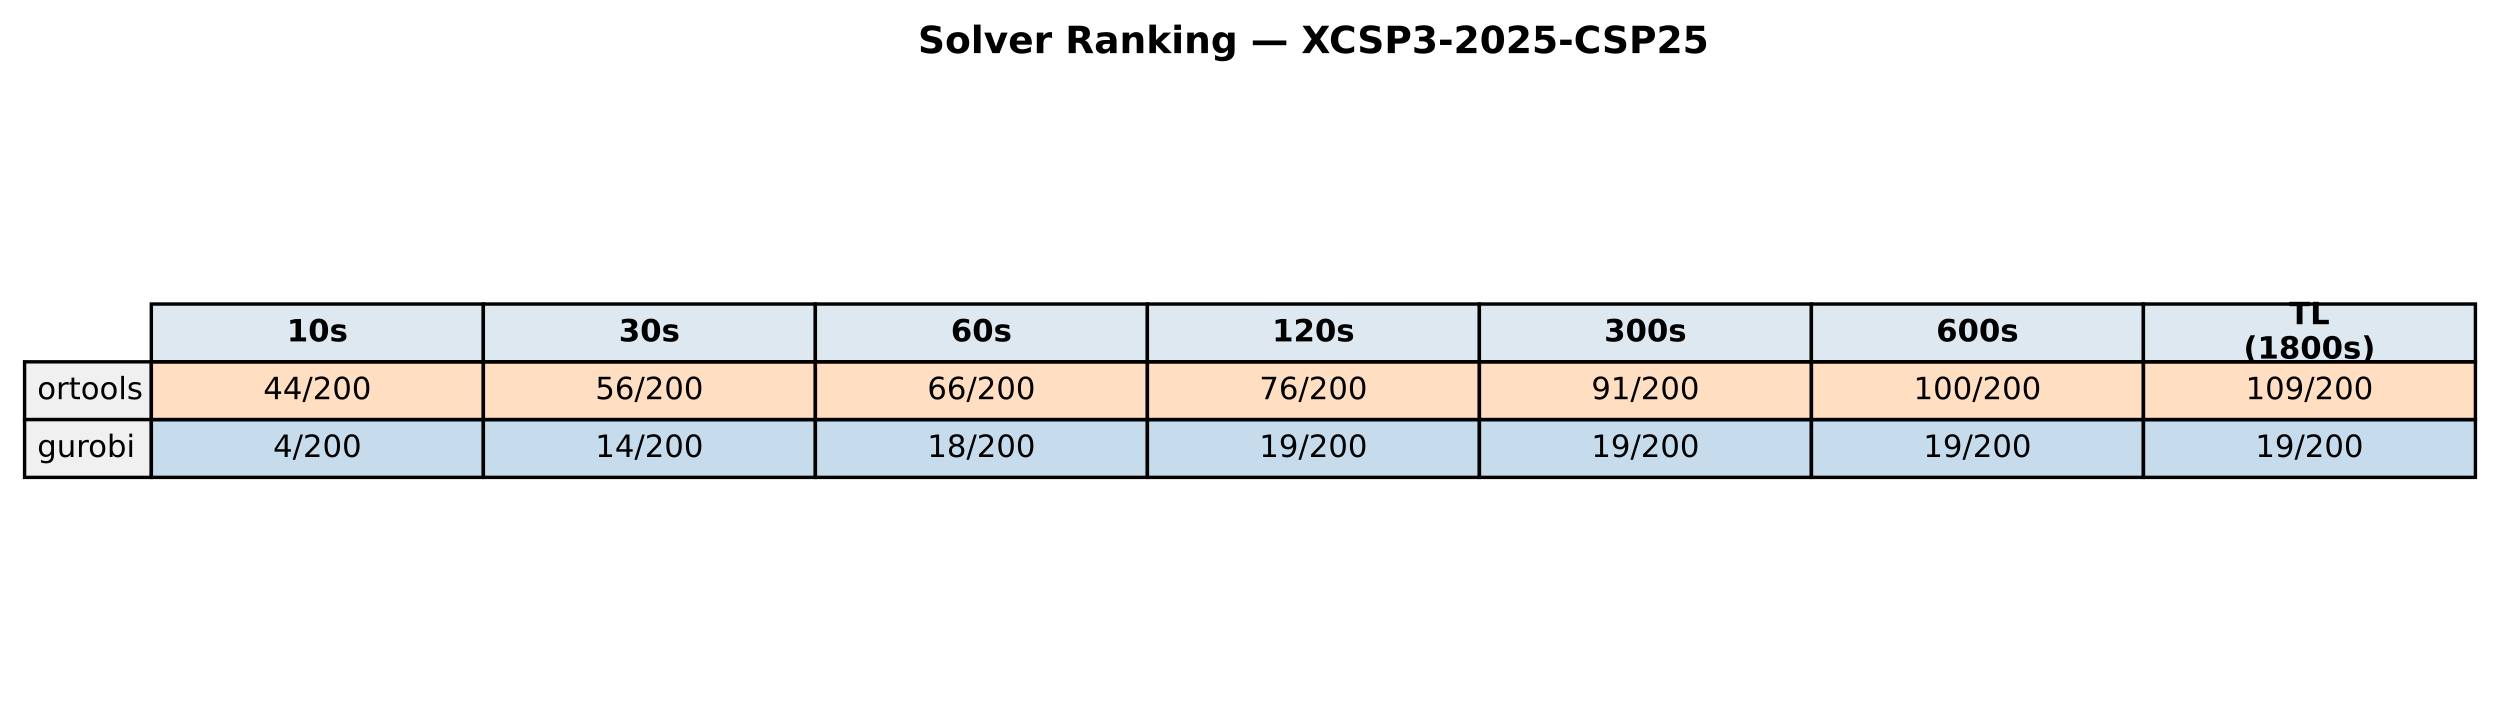
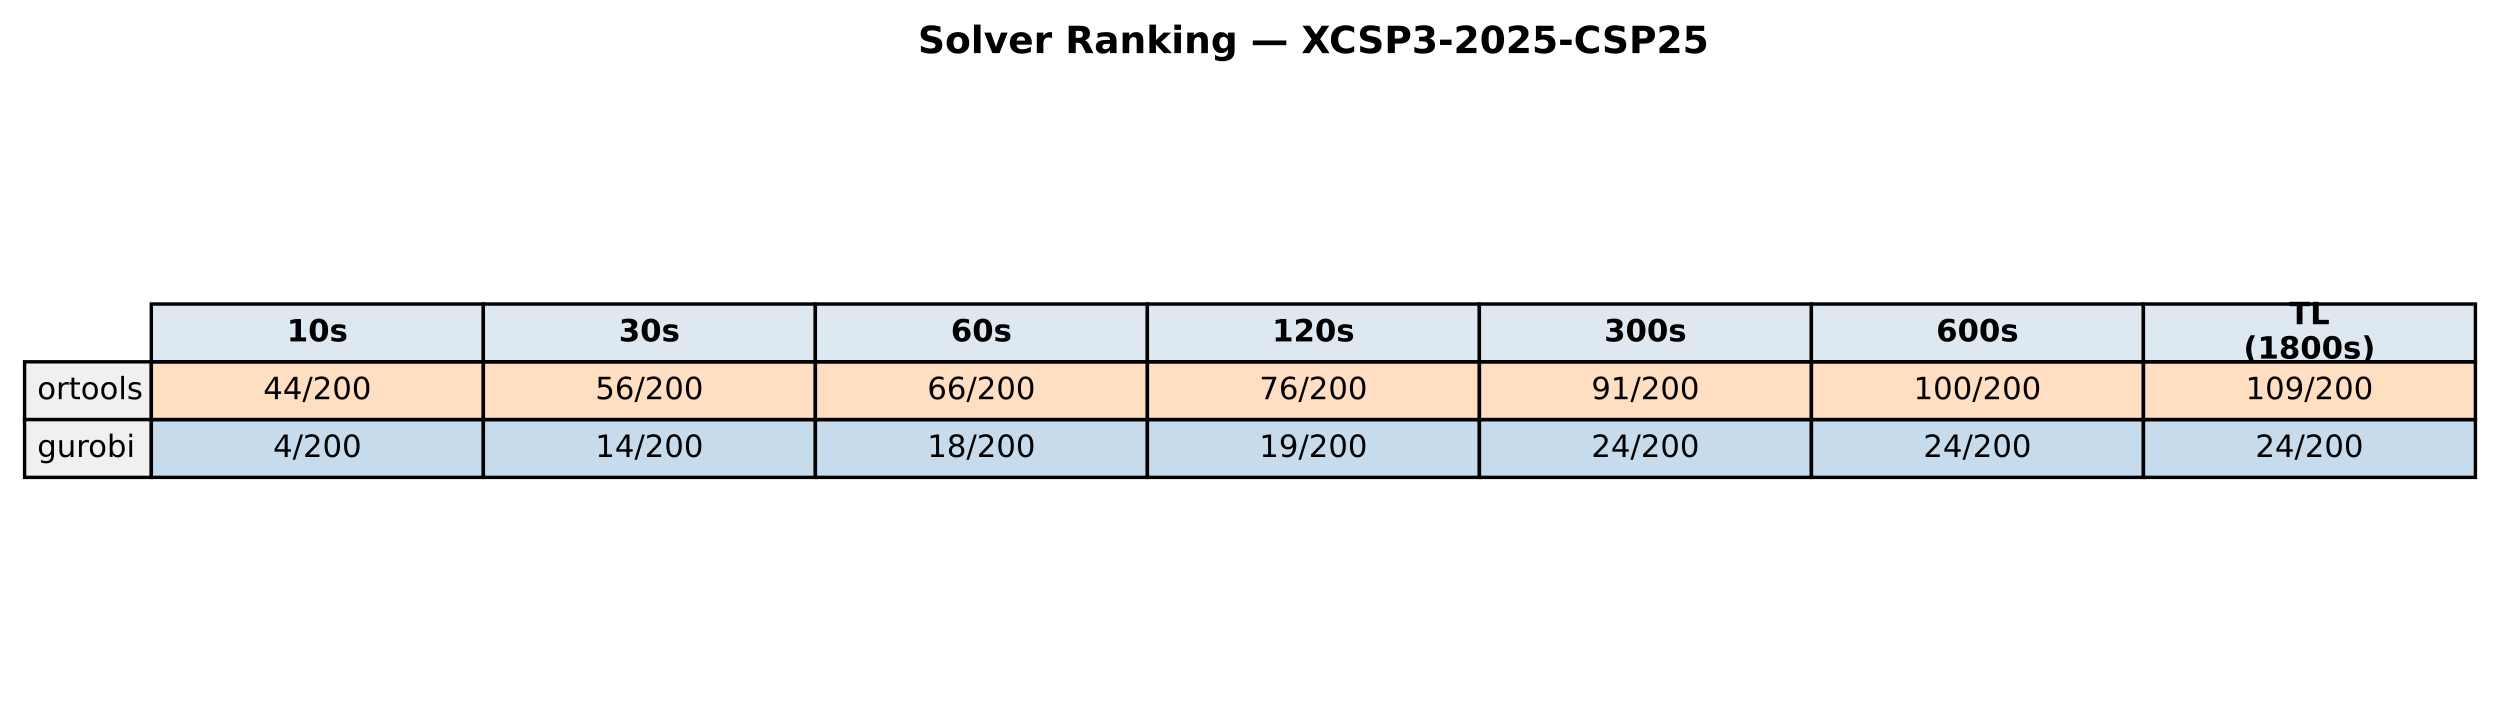
<svg xmlns="http://www.w3.org/2000/svg" xmlns:xlink="http://www.w3.org/1999/xlink" width="732.249pt" height="208.518pt" viewBox="0 0 732.249 208.518" version="1.1">
  <defs>
    <style type="text/css">*{stroke-linejoin: round; stroke-linecap: butt}</style>
  </defs>
  <g id="figure_1">
    <g id="patch_1">
      <path d="M 0 208.518  L 732.249 208.518  L 732.249 0  L 0 0  z " style="fill: #ffffff" />
    </g>
    <g id="axes_1">
      <g id="table_1">
        <g id="patch_2">
          <path d="M 44.325 105.976  L 141.571 105.976  L 141.571 89.051  L 44.325 89.051  z " style="fill: #dde8f0; stroke: #000000; stroke-linejoin: miter" />
        </g>
        <g id="text_1">
          <g transform="translate(84.00791 99.99704) scale(0.09 -0.09)">
            <defs>
              <path id="DejaVuSans-Bold-31" d="M 750 831  L 1813 831  L 1813 3847  L 722 3622  L 722 4441  L 1806 4666  L 2950 4666  L 2950 831  L 4013 831  L 4013 0  L 750 0  L 750 831  z " transform="scale(0.015625)" />
              <path id="DejaVuSans-Bold-30" d="M 2944 2338  Q 2944 3213 2780 3570  Q 2616 3928 2228 3928  Q 1841 3928 1675 3570  Q 1509 3213 1509 2338  Q 1509 1453 1675 1090  Q 1841 728 2228 728  Q 2613 728 2778 1090  Q 2944 1453 2944 2338  z M 4147 2328  Q 4147 1169 3647 539  Q 3147 -91 2228 -91  Q 1306 -91 806 539  Q 306 1169 306 2328  Q 306 3491 806 4120  Q 1306 4750 2228 4750  Q 3147 4750 3647 4120  Q 4147 3491 4147 2328  z " transform="scale(0.015625)" />
              <path id="DejaVuSans-Bold-73" d="M 3272 3391  L 3272 2541  Q 2913 2691 2578 2766  Q 2244 2841 1947 2841  Q 1628 2841 1473 2761  Q 1319 2681 1319 2516  Q 1319 2381 1436 2309  Q 1553 2238 1856 2203  L 2053 2175  Q 2913 2066 3209 1816  Q 3506 1566 3506 1031  Q 3506 472 3093 190  Q 2681 -91 1863 -91  Q 1516 -91 1145 -36  Q 775 19 384 128  L 384 978  Q 719 816 1070 734  Q 1422 653 1784 653  Q 2113 653 2278 743  Q 2444 834 2444 1013  Q 2444 1163 2330 1236  Q 2216 1309 1875 1350  L 1678 1375  Q 931 1469 631 1722  Q 331 1975 331 2491  Q 331 3047 712 3315  Q 1094 3584 1881 3584  Q 2191 3584 2531 3537  Q 2872 3491 3272 3391  z " transform="scale(0.015625)" />
            </defs>
            <use xlink:href="#DejaVuSans-Bold-31" />
            <use xlink:href="#DejaVuSans-Bold-30" transform="translate(69.58008 0)" />
            <use xlink:href="#DejaVuSans-Bold-73" transform="translate(139.1602 0)" />
          </g>
        </g>
        <g id="patch_3">
          <path d="M 141.571 105.976  L 238.818 105.976  L 238.818 89.051  L 141.571 89.051  z " style="fill: #dde8f0; stroke: #000000; stroke-linejoin: miter" />
        </g>
        <g id="text_2">
          <g transform="translate(181.2542 99.99704) scale(0.09 -0.09)">
            <defs>
              <path id="DejaVuSans-Bold-33" d="M 2981 2516  Q 3453 2394 3698 2092  Q 3944 1791 3944 1325  Q 3944 631 3412 270  Q 2881 -91 1863 -91  Q 1503 -91 1142 -33  Q 781 25 428 141  L 428 1069  Q 766 900 1098 814  Q 1431 728 1753 728  Q 2231 728 2486 893  Q 2741 1059 2741 1369  Q 2741 1688 2480 1852  Q 2219 2016 1709 2016  L 1228 2016  L 1228 2791  L 1734 2791  Q 2188 2791 2409 2933  Q 2631 3075 2631 3366  Q 2631 3634 2415 3781  Q 2200 3928 1806 3928  Q 1516 3928 1219 3862  Q 922 3797 628 3669  L 628 4550  Q 984 4650 1334 4700  Q 1684 4750 2022 4750  Q 2931 4750 3382 4451  Q 3834 4153 3834 3553  Q 3834 3144 3618 2883  Q 3403 2622 2981 2516  z " transform="scale(0.015625)" />
            </defs>
            <use xlink:href="#DejaVuSans-Bold-33" />
            <use xlink:href="#DejaVuSans-Bold-30" transform="translate(69.58008 0)" />
            <use xlink:href="#DejaVuSans-Bold-73" transform="translate(139.1602 0)" />
          </g>
        </g>
        <g id="patch_4">
          <path d="M 238.818 105.976  L 336.064 105.976  L 336.064 89.051  L 238.818 89.051  z " style="fill: #dde8f0; stroke: #000000; stroke-linejoin: miter" />
        </g>
        <g id="text_3">
          <g transform="translate(278.5005 99.99704) scale(0.09 -0.09)">
            <defs>
              <path id="DejaVuSans-Bold-36" d="M 2316 2303  Q 2000 2303 1842 2098  Q 1684 1894 1684 1484  Q 1684 1075 1842 870  Q 2000 666 2316 666  Q 2634 666 2792 870  Q 2950 1075 2950 1484  Q 2950 1894 2792 2098  Q 2634 2303 2316 2303  z M 3803 4544  L 3803 3681  Q 3506 3822 3243 3889  Q 2981 3956 2731 3956  Q 2194 3956 1894 3657  Q 1594 3359 1544 2772  Q 1750 2925 1990 3001  Q 2231 3078 2516 3078  Q 3231 3078 3670 2659  Q 4109 2241 4109 1563  Q 4109 813 3618 361  Q 3128 -91 2303 -91  Q 1394 -91 895 523  Q 397 1138 397 2266  Q 397 3422 980 4083  Q 1563 4744 2578 4744  Q 2900 4744 3203 4694  Q 3506 4644 3803 4544  z " transform="scale(0.015625)" />
            </defs>
            <use xlink:href="#DejaVuSans-Bold-36" />
            <use xlink:href="#DejaVuSans-Bold-30" transform="translate(69.58008 0)" />
            <use xlink:href="#DejaVuSans-Bold-73" transform="translate(139.1602 0)" />
          </g>
        </g>
        <g id="patch_5">
          <path d="M 336.064 105.976  L 433.31 105.976  L 433.31 89.051  L 336.064 89.051  z " style="fill: #dde8f0; stroke: #000000; stroke-linejoin: miter" />
        </g>
        <g id="text_4">
          <g transform="translate(372.6157 99.99704) scale(0.09 -0.09)">
            <defs>
              <path id="DejaVuSans-Bold-32" d="M 1844 884  L 3897 884  L 3897 0  L 506 0  L 506 884  L 2209 2388  Q 2438 2594 2547 2791  Q 2656 2988 2656 3200  Q 2656 3528 2436 3728  Q 2216 3928 1850 3928  Q 1569 3928 1234 3808  Q 900 3688 519 3450  L 519 4475  Q 925 4609 1322 4679  Q 1719 4750 2100 4750  Q 2938 4750 3402 4381  Q 3866 4013 3866 3353  Q 3866 2972 3669 2642  Q 3472 2313 2841 1759  L 1844 884  z " transform="scale(0.015625)" />
            </defs>
            <use xlink:href="#DejaVuSans-Bold-31" />
            <use xlink:href="#DejaVuSans-Bold-32" transform="translate(69.58008 0)" />
            <use xlink:href="#DejaVuSans-Bold-30" transform="translate(139.1602 0)" />
            <use xlink:href="#DejaVuSans-Bold-73" transform="translate(208.7402 0)" />
          </g>
        </g>
        <g id="patch_6">
          <path d="M 433.31 105.976  L 530.556 105.976  L 530.556 89.051  L 433.31 89.051  z " style="fill: #dde8f0; stroke: #000000; stroke-linejoin: miter" />
        </g>
        <g id="text_5">
          <g transform="translate(469.862 99.99704) scale(0.09 -0.09)">
            <use xlink:href="#DejaVuSans-Bold-33" />
            <use xlink:href="#DejaVuSans-Bold-30" transform="translate(69.58008 0)" />
            <use xlink:href="#DejaVuSans-Bold-30" transform="translate(139.1602 0)" />
            <use xlink:href="#DejaVuSans-Bold-73" transform="translate(208.7402 0)" />
          </g>
        </g>
        <g id="patch_7">
          <path d="M 530.556 105.976  L 627.803 105.976  L 627.803 89.051  L 530.556 89.051  z " style="fill: #dde8f0; stroke: #000000; stroke-linejoin: miter" />
        </g>
        <g id="text_6">
          <g transform="translate(567.1083 99.99704) scale(0.09 -0.09)">
            <use xlink:href="#DejaVuSans-Bold-36" />
            <use xlink:href="#DejaVuSans-Bold-30" transform="translate(69.58008 0)" />
            <use xlink:href="#DejaVuSans-Bold-30" transform="translate(139.1602 0)" />
            <use xlink:href="#DejaVuSans-Bold-73" transform="translate(208.7402 0)" />
          </g>
        </g>
        <g id="patch_8">
          <path d="M 627.803 105.976  L 725.049 105.976  L 725.049 89.051  L 627.803 89.051  z " style="fill: #dde8f0; stroke: #000000; stroke-linejoin: miter" />
        </g>
        <g id="text_7">
          <g transform="translate(670.4887 94.95803) scale(0.09 -0.09)">
            <defs>
              <path id="DejaVuSans-Bold-54" d="M 31 4666  L 4331 4666  L 4331 3756  L 2784 3756  L 2784 0  L 1581 0  L 1581 3756  L 31 3756  L 31 4666  z " transform="scale(0.015625)" />
              <path id="DejaVuSans-Bold-4c" d="M 588 4666  L 1791 4666  L 1791 909  L 3903 909  L 3903 0  L 588 0  L 588 4666  z " transform="scale(0.015625)" />
            </defs>
            <use xlink:href="#DejaVuSans-Bold-54" />
            <use xlink:href="#DejaVuSans-Bold-4c" transform="translate(68.21289 0)" />
          </g>
          <g transform="translate(657.1103 105.0361) scale(0.09 -0.09)">
            <defs>
              <path id="DejaVuSans-Bold-28" d="M 2413 -844  L 1484 -844  Q 1006 -72 778 623  Q 550 1319 550 2003  Q 550 2688 779 3389  Q 1009 4091 1484 4856  L 2413 4856  Q 2013 4116 1813 3408  Q 1613 2700 1613 2009  Q 1613 1319 1811 609  Q 2009 -100 2413 -844  z " transform="scale(0.015625)" />
              <path id="DejaVuSans-Bold-38" d="M 2228 2088  Q 1891 2088 1709 1903  Q 1528 1719 1528 1375  Q 1528 1031 1709 848  Q 1891 666 2228 666  Q 2563 666 2741 848  Q 2919 1031 2919 1375  Q 2919 1722 2741 1905  Q 2563 2088 2228 2088  z M 1350 2484  Q 925 2613 709 2878  Q 494 3144 494 3541  Q 494 4131 934 4440  Q 1375 4750 2228 4750  Q 3075 4750 3515 4442  Q 3956 4134 3956 3541  Q 3956 3144 3739 2878  Q 3522 2613 3097 2484  Q 3572 2353 3814 2058  Q 4056 1763 4056 1313  Q 4056 619 3595 264  Q 3134 -91 2228 -91  Q 1319 -91 855 264  Q 391 619 391 1313  Q 391 1763 633 2058  Q 875 2353 1350 2484  z M 1631 3419  Q 1631 3141 1786 2991  Q 1941 2841 2228 2841  Q 2509 2841 2662 2991  Q 2816 3141 2816 3419  Q 2816 3697 2662 3845  Q 2509 3994 2228 3994  Q 1941 3994 1786 3844  Q 1631 3694 1631 3419  z " transform="scale(0.015625)" />
              <path id="DejaVuSans-Bold-29" d="M 513 -844  Q 913 -100 1113 609  Q 1313 1319 1313 2009  Q 1313 2700 1113 3408  Q 913 4116 513 4856  L 1441 4856  Q 1916 4091 2145 3389  Q 2375 2688 2375 2003  Q 2375 1319 2147 623  Q 1919 -72 1441 -844  L 513 -844  z " transform="scale(0.015625)" />
            </defs>
            <use xlink:href="#DejaVuSans-Bold-28" />
            <use xlink:href="#DejaVuSans-Bold-31" transform="translate(45.70312 0)" />
            <use xlink:href="#DejaVuSans-Bold-38" transform="translate(115.2832 0)" />
            <use xlink:href="#DejaVuSans-Bold-30" transform="translate(184.8633 0)" />
            <use xlink:href="#DejaVuSans-Bold-30" transform="translate(254.4434 0)" />
            <use xlink:href="#DejaVuSans-Bold-73" transform="translate(324.0234 0)" />
            <use xlink:href="#DejaVuSans-Bold-29" transform="translate(383.5449 0)" />
          </g>
        </g>
        <g id="patch_9">
          <path d="M 7.2 122.901  L 44.325 122.901  L 44.325 105.976  L 7.2 105.976  z " style="fill: #f0f0f0; stroke: #000000; stroke-linejoin: miter" />
        </g>
        <g id="text_8">
          <g transform="translate(10.9125 116.9217) scale(0.09 -0.09)">
            <defs>
              <path id="DejaVuSans-6f" d="M 1959 3097  Q 1497 3097 1228 2736  Q 959 2375 959 1747  Q 959 1119 1226 758  Q 1494 397 1959 397  Q 2419 397 2687 759  Q 2956 1122 2956 1747  Q 2956 2369 2687 2733  Q 2419 3097 1959 3097  z M 1959 3584  Q 2709 3584 3137 3096  Q 3566 2609 3566 1747  Q 3566 888 3137 398  Q 2709 -91 1959 -91  Q 1206 -91 779 398  Q 353 888 353 1747  Q 353 2609 779 3096  Q 1206 3584 1959 3584  z " transform="scale(0.015625)" />
              <path id="DejaVuSans-72" d="M 2631 2963  Q 2534 3019 2420 3045  Q 2306 3072 2169 3072  Q 1681 3072 1420 2755  Q 1159 2438 1159 1844  L 1159 0  L 581 0  L 581 3500  L 1159 3500  L 1159 2956  Q 1341 3275 1631 3429  Q 1922 3584 2338 3584  Q 2397 3584 2469 3576  Q 2541 3569 2628 3553  L 2631 2963  z " transform="scale(0.015625)" />
              <path id="DejaVuSans-74" d="M 1172 4494  L 1172 3500  L 2356 3500  L 2356 3053  L 1172 3053  L 1172 1153  Q 1172 725 1289 603  Q 1406 481 1766 481  L 2356 481  L 2356 0  L 1766 0  Q 1100 0 847 248  Q 594 497 594 1153  L 594 3053  L 172 3053  L 172 3500  L 594 3500  L 594 4494  L 1172 4494  z " transform="scale(0.015625)" />
              <path id="DejaVuSans-6c" d="M 603 4863  L 1178 4863  L 1178 0  L 603 0  L 603 4863  z " transform="scale(0.015625)" />
              <path id="DejaVuSans-73" d="M 2834 3397  L 2834 2853  Q 2591 2978 2328 3040  Q 2066 3103 1784 3103  Q 1356 3103 1142 2972  Q 928 2841 928 2578  Q 928 2378 1081 2264  Q 1234 2150 1697 2047  L 1894 2003  Q 2506 1872 2764 1633  Q 3022 1394 3022 966  Q 3022 478 2636 193  Q 2250 -91 1575 -91  Q 1294 -91 989 -36  Q 684 19 347 128  L 347 722  Q 666 556 975 473  Q 1284 391 1588 391  Q 1994 391 2212 530  Q 2431 669 2431 922  Q 2431 1156 2273 1281  Q 2116 1406 1581 1522  L 1381 1569  Q 847 1681 609 1914  Q 372 2147 372 2553  Q 372 3047 722 3315  Q 1072 3584 1716 3584  Q 2034 3584 2315 3537  Q 2597 3491 2834 3397  z " transform="scale(0.015625)" />
            </defs>
            <use xlink:href="#DejaVuSans-6f" />
            <use xlink:href="#DejaVuSans-72" transform="translate(61.18164 0)" />
            <use xlink:href="#DejaVuSans-74" transform="translate(102.2949 0)" />
            <use xlink:href="#DejaVuSans-6f" transform="translate(141.5039 0)" />
            <use xlink:href="#DejaVuSans-6f" transform="translate(202.6855 0)" />
            <use xlink:href="#DejaVuSans-6c" transform="translate(263.8672 0)" />
            <use xlink:href="#DejaVuSans-73" transform="translate(291.6504 0)" />
          </g>
        </g>
        <g id="patch_10">
          <path d="M 44.325 122.901  L 141.571 122.901  L 141.571 105.976  L 44.325 105.976  z " style="fill: #ff7f0e; fill-opacity: 0.25; stroke: #000000; stroke-linejoin: miter" />
        </g>
        <g id="text_9">
          <g transform="translate(77.11658 116.9217) scale(0.09 -0.09)">
            <defs>
              <path id="DejaVuSans-34" d="M 2419 4116  L 825 1625  L 2419 1625  L 2419 4116  z M 2253 4666  L 3047 4666  L 3047 1625  L 3713 1625  L 3713 1100  L 3047 1100  L 3047 0  L 2419 0  L 2419 1100  L 313 1100  L 313 1709  L 2253 4666  z " transform="scale(0.015625)" />
              <path id="DejaVuSans-2f" d="M 1625 4666  L 2156 4666  L 531 -594  L 0 -594  L 1625 4666  z " transform="scale(0.015625)" />
              <path id="DejaVuSans-32" d="M 1228 531  L 3431 531  L 3431 0  L 469 0  L 469 531  Q 828 903 1448 1529  Q 2069 2156 2228 2338  Q 2531 2678 2651 2914  Q 2772 3150 2772 3378  Q 2772 3750 2511 3984  Q 2250 4219 1831 4219  Q 1534 4219 1204 4116  Q 875 4013 500 3803  L 500 4441  Q 881 4594 1212 4672  Q 1544 4750 1819 4750  Q 2544 4750 2975 4387  Q 3406 4025 3406 3419  Q 3406 3131 3298 2873  Q 3191 2616 2906 2266  Q 2828 2175 2409 1742  Q 1991 1309 1228 531  z " transform="scale(0.015625)" />
              <path id="DejaVuSans-30" d="M 2034 4250  Q 1547 4250 1301 3770  Q 1056 3291 1056 2328  Q 1056 1369 1301 889  Q 1547 409 2034 409  Q 2525 409 2770 889  Q 3016 1369 3016 2328  Q 3016 3291 2770 3770  Q 2525 4250 2034 4250  z M 2034 4750  Q 2819 4750 3233 4129  Q 3647 3509 3647 2328  Q 3647 1150 3233 529  Q 2819 -91 2034 -91  Q 1250 -91 836 529  Q 422 1150 422 2328  Q 422 3509 836 4129  Q 1250 4750 2034 4750  z " transform="scale(0.015625)" />
            </defs>
            <use xlink:href="#DejaVuSans-34" />
            <use xlink:href="#DejaVuSans-34" transform="translate(63.62305 0)" />
            <use xlink:href="#DejaVuSans-2f" transform="translate(127.2461 0)" />
            <use xlink:href="#DejaVuSans-32" transform="translate(160.9375 0)" />
            <use xlink:href="#DejaVuSans-30" transform="translate(224.5605 0)" />
            <use xlink:href="#DejaVuSans-30" transform="translate(288.1836 0)" />
          </g>
        </g>
        <g id="patch_11">
          <path d="M 141.571 122.901  L 238.818 122.901  L 238.818 105.976  L 141.571 105.976  z " style="fill: #ff7f0e; fill-opacity: 0.25; stroke: #000000; stroke-linejoin: miter" />
        </g>
        <g id="text_10">
          <g transform="translate(174.3629 116.9217) scale(0.09 -0.09)">
            <defs>
              <path id="DejaVuSans-35" d="M 691 4666  L 3169 4666  L 3169 4134  L 1269 4134  L 1269 2991  Q 1406 3038 1543 3061  Q 1681 3084 1819 3084  Q 2600 3084 3056 2656  Q 3513 2228 3513 1497  Q 3513 744 3044 326  Q 2575 -91 1722 -91  Q 1428 -91 1123 -41  Q 819 9 494 109  L 494 744  Q 775 591 1075 516  Q 1375 441 1709 441  Q 2250 441 2565 725  Q 2881 1009 2881 1497  Q 2881 1984 2565 2268  Q 2250 2553 1709 2553  Q 1456 2553 1204 2497  Q 953 2441 691 2322  L 691 4666  z " transform="scale(0.015625)" />
              <path id="DejaVuSans-36" d="M 2113 2584  Q 1688 2584 1439 2293  Q 1191 2003 1191 1497  Q 1191 994 1439 701  Q 1688 409 2113 409  Q 2538 409 2786 701  Q 3034 994 3034 1497  Q 3034 2003 2786 2293  Q 2538 2584 2113 2584  z M 3366 4563  L 3366 3988  Q 3128 4100 2886 4159  Q 2644 4219 2406 4219  Q 1781 4219 1451 3797  Q 1122 3375 1075 2522  Q 1259 2794 1537 2939  Q 1816 3084 2150 3084  Q 2853 3084 3261 2657  Q 3669 2231 3669 1497  Q 3669 778 3244 343  Q 2819 -91 2113 -91  Q 1303 -91 875 529  Q 447 1150 447 2328  Q 447 3434 972 4092  Q 1497 4750 2381 4750  Q 2619 4750 2861 4703  Q 3103 4656 3366 4563  z " transform="scale(0.015625)" />
            </defs>
            <use xlink:href="#DejaVuSans-35" />
            <use xlink:href="#DejaVuSans-36" transform="translate(63.62305 0)" />
            <use xlink:href="#DejaVuSans-2f" transform="translate(127.2461 0)" />
            <use xlink:href="#DejaVuSans-32" transform="translate(160.9375 0)" />
            <use xlink:href="#DejaVuSans-30" transform="translate(224.5605 0)" />
            <use xlink:href="#DejaVuSans-30" transform="translate(288.1836 0)" />
          </g>
        </g>
        <g id="patch_12">
          <path d="M 238.818 122.901  L 336.064 122.901  L 336.064 105.976  L 238.818 105.976  z " style="fill: #ff7f0e; fill-opacity: 0.25; stroke: #000000; stroke-linejoin: miter" />
        </g>
        <g id="text_11">
          <g transform="translate(271.6092 116.9217) scale(0.09 -0.09)">
            <use xlink:href="#DejaVuSans-36" />
            <use xlink:href="#DejaVuSans-36" transform="translate(63.62305 0)" />
            <use xlink:href="#DejaVuSans-2f" transform="translate(127.2461 0)" />
            <use xlink:href="#DejaVuSans-32" transform="translate(160.9375 0)" />
            <use xlink:href="#DejaVuSans-30" transform="translate(224.5605 0)" />
            <use xlink:href="#DejaVuSans-30" transform="translate(288.1836 0)" />
          </g>
        </g>
        <g id="patch_13">
          <path d="M 336.064 122.901  L 433.31 122.901  L 433.31 105.976  L 336.064 105.976  z " style="fill: #ff7f0e; fill-opacity: 0.25; stroke: #000000; stroke-linejoin: miter" />
        </g>
        <g id="text_12">
          <g transform="translate(368.8554 116.9217) scale(0.09 -0.09)">
            <defs>
              <path id="DejaVuSans-37" d="M 525 4666  L 3525 4666  L 3525 4397  L 1831 0  L 1172 0  L 2766 4134  L 525 4134  L 525 4666  z " transform="scale(0.015625)" />
            </defs>
            <use xlink:href="#DejaVuSans-37" />
            <use xlink:href="#DejaVuSans-36" transform="translate(63.62305 0)" />
            <use xlink:href="#DejaVuSans-2f" transform="translate(127.2461 0)" />
            <use xlink:href="#DejaVuSans-32" transform="translate(160.9375 0)" />
            <use xlink:href="#DejaVuSans-30" transform="translate(224.5605 0)" />
            <use xlink:href="#DejaVuSans-30" transform="translate(288.1836 0)" />
          </g>
        </g>
        <g id="patch_14">
          <path d="M 433.31 122.901  L 530.556 122.901  L 530.556 105.976  L 433.31 105.976  z " style="fill: #ff7f0e; fill-opacity: 0.25; stroke: #000000; stroke-linejoin: miter" />
        </g>
        <g id="text_13">
          <g transform="translate(466.1017 116.9217) scale(0.09 -0.09)">
            <defs>
              <path id="DejaVuSans-39" d="M 703 97  L 703 672  Q 941 559 1184 500  Q 1428 441 1663 441  Q 2288 441 2617 861  Q 2947 1281 2994 2138  Q 2813 1869 2534 1725  Q 2256 1581 1919 1581  Q 1219 1581 811 2004  Q 403 2428 403 3163  Q 403 3881 828 4315  Q 1253 4750 1959 4750  Q 2769 4750 3195 4129  Q 3622 3509 3622 2328  Q 3622 1225 3098 567  Q 2575 -91 1691 -91  Q 1453 -91 1209 -44  Q 966 3 703 97  z M 1959 2075  Q 2384 2075 2632 2365  Q 2881 2656 2881 3163  Q 2881 3666 2632 3958  Q 2384 4250 1959 4250  Q 1534 4250 1286 3958  Q 1038 3666 1038 3163  Q 1038 2656 1286 2365  Q 1534 2075 1959 2075  z " transform="scale(0.015625)" />
              <path id="DejaVuSans-31" d="M 794 531  L 1825 531  L 1825 4091  L 703 3866  L 703 4441  L 1819 4666  L 2450 4666  L 2450 531  L 3481 531  L 3481 0  L 794 0  L 794 531  z " transform="scale(0.015625)" />
            </defs>
            <use xlink:href="#DejaVuSans-39" />
            <use xlink:href="#DejaVuSans-31" transform="translate(63.62305 0)" />
            <use xlink:href="#DejaVuSans-2f" transform="translate(127.2461 0)" />
            <use xlink:href="#DejaVuSans-32" transform="translate(160.9375 0)" />
            <use xlink:href="#DejaVuSans-30" transform="translate(224.5605 0)" />
            <use xlink:href="#DejaVuSans-30" transform="translate(288.1836 0)" />
          </g>
        </g>
        <g id="patch_15">
          <path d="M 530.556 122.901  L 627.803 122.901  L 627.803 105.976  L 530.556 105.976  z " style="fill: #ff7f0e; fill-opacity: 0.25; stroke: #000000; stroke-linejoin: miter" />
        </g>
        <g id="text_14">
          <g transform="translate(560.4849 116.9217) scale(0.09 -0.09)">
            <use xlink:href="#DejaVuSans-31" />
            <use xlink:href="#DejaVuSans-30" transform="translate(63.62305 0)" />
            <use xlink:href="#DejaVuSans-30" transform="translate(127.2461 0)" />
            <use xlink:href="#DejaVuSans-2f" transform="translate(190.8691 0)" />
            <use xlink:href="#DejaVuSans-32" transform="translate(224.5605 0)" />
            <use xlink:href="#DejaVuSans-30" transform="translate(288.1836 0)" />
            <use xlink:href="#DejaVuSans-30" transform="translate(351.8066 0)" />
          </g>
        </g>
        <g id="patch_16">
          <path d="M 627.803 122.901  L 725.049 122.901  L 725.049 105.976  L 627.803 105.976  z " style="fill: #ff7f0e; fill-opacity: 0.25; stroke: #000000; stroke-linejoin: miter" />
        </g>
        <g id="text_15">
          <g transform="translate(657.7312 116.9217) scale(0.09 -0.09)">
            <use xlink:href="#DejaVuSans-31" />
            <use xlink:href="#DejaVuSans-30" transform="translate(63.62305 0)" />
            <use xlink:href="#DejaVuSans-39" transform="translate(127.2461 0)" />
            <use xlink:href="#DejaVuSans-2f" transform="translate(190.8691 0)" />
            <use xlink:href="#DejaVuSans-32" transform="translate(224.5605 0)" />
            <use xlink:href="#DejaVuSans-30" transform="translate(288.1836 0)" />
            <use xlink:href="#DejaVuSans-30" transform="translate(351.8066 0)" />
          </g>
        </g>
        <g id="patch_17">
          <path d="M 7.2 139.825  L 44.325 139.825  L 44.325 122.901  L 7.2 122.901  z " style="fill: #f0f0f0; stroke: #000000; stroke-linejoin: miter" />
        </g>
        <g id="text_16">
          <g transform="translate(10.9125 133.8464) scale(0.09 -0.09)">
            <defs>
              <path id="DejaVuSans-67" d="M 2906 1791  Q 2906 2416 2648 2759  Q 2391 3103 1925 3103  Q 1463 3103 1205 2759  Q 947 2416 947 1791  Q 947 1169 1205 825  Q 1463 481 1925 481  Q 2391 481 2648 825  Q 2906 1169 2906 1791  z M 3481 434  Q 3481 -459 3084 -895  Q 2688 -1331 1869 -1331  Q 1566 -1331 1297 -1286  Q 1028 -1241 775 -1147  L 775 -588  Q 1028 -725 1275 -790  Q 1522 -856 1778 -856  Q 2344 -856 2625 -561  Q 2906 -266 2906 331  L 2906 616  Q 2728 306 2450 153  Q 2172 0 1784 0  Q 1141 0 747 490  Q 353 981 353 1791  Q 353 2603 747 3093  Q 1141 3584 1784 3584  Q 2172 3584 2450 3431  Q 2728 3278 2906 2969  L 2906 3500  L 3481 3500  L 3481 434  z " transform="scale(0.015625)" />
              <path id="DejaVuSans-75" d="M 544 1381  L 544 3500  L 1119 3500  L 1119 1403  Q 1119 906 1312 657  Q 1506 409 1894 409  Q 2359 409 2629 706  Q 2900 1003 2900 1516  L 2900 3500  L 3475 3500  L 3475 0  L 2900 0  L 2900 538  Q 2691 219 2414 64  Q 2138 -91 1772 -91  Q 1169 -91 856 284  Q 544 659 544 1381  z M 1991 3584  L 1991 3584  z " transform="scale(0.015625)" />
              <path id="DejaVuSans-62" d="M 3116 1747  Q 3116 2381 2855 2742  Q 2594 3103 2138 3103  Q 1681 3103 1420 2742  Q 1159 2381 1159 1747  Q 1159 1113 1420 752  Q 1681 391 2138 391  Q 2594 391 2855 752  Q 3116 1113 3116 1747  z M 1159 2969  Q 1341 3281 1617 3432  Q 1894 3584 2278 3584  Q 2916 3584 3314 3078  Q 3713 2572 3713 1747  Q 3713 922 3314 415  Q 2916 -91 2278 -91  Q 1894 -91 1617 61  Q 1341 213 1159 525  L 1159 0  L 581 0  L 581 4863  L 1159 4863  L 1159 2969  z " transform="scale(0.015625)" />
              <path id="DejaVuSans-69" d="M 603 3500  L 1178 3500  L 1178 0  L 603 0  L 603 3500  z M 603 4863  L 1178 4863  L 1178 4134  L 603 4134  L 603 4863  z " transform="scale(0.015625)" />
            </defs>
            <use xlink:href="#DejaVuSans-67" />
            <use xlink:href="#DejaVuSans-75" transform="translate(63.47656 0)" />
            <use xlink:href="#DejaVuSans-72" transform="translate(126.8555 0)" />
            <use xlink:href="#DejaVuSans-6f" transform="translate(165.7188 0)" />
            <use xlink:href="#DejaVuSans-62" transform="translate(226.9004 0)" />
            <use xlink:href="#DejaVuSans-69" transform="translate(290.377 0)" />
          </g>
        </g>
        <g id="patch_18">
          <path d="M 44.325 139.825  L 141.571 139.825  L 141.571 122.901  L 44.325 122.901  z " style="fill: #1f77b4; fill-opacity: 0.25; stroke: #000000; stroke-linejoin: miter" />
        </g>
        <g id="text_17">
          <g transform="translate(79.9797 133.8464) scale(0.09 -0.09)">
            <use xlink:href="#DejaVuSans-34" />
            <use xlink:href="#DejaVuSans-2f" transform="translate(63.62305 0)" />
            <use xlink:href="#DejaVuSans-32" transform="translate(97.31445 0)" />
            <use xlink:href="#DejaVuSans-30" transform="translate(160.9375 0)" />
            <use xlink:href="#DejaVuSans-30" transform="translate(224.5605 0)" />
          </g>
        </g>
        <g id="patch_19">
          <path d="M 141.571 139.825  L 238.818 139.825  L 238.818 122.901  L 141.571 122.901  z " style="fill: #1f77b4; fill-opacity: 0.25; stroke: #000000; stroke-linejoin: miter" />
        </g>
        <g id="text_18">
          <g transform="translate(174.3629 133.8464) scale(0.09 -0.09)">
            <use xlink:href="#DejaVuSans-31" />
            <use xlink:href="#DejaVuSans-34" transform="translate(63.62305 0)" />
            <use xlink:href="#DejaVuSans-2f" transform="translate(127.2461 0)" />
            <use xlink:href="#DejaVuSans-32" transform="translate(160.9375 0)" />
            <use xlink:href="#DejaVuSans-30" transform="translate(224.5605 0)" />
            <use xlink:href="#DejaVuSans-30" transform="translate(288.1836 0)" />
          </g>
        </g>
        <g id="patch_20">
          <path d="M 238.818 139.825  L 336.064 139.825  L 336.064 122.901  L 238.818 122.901  z " style="fill: #1f77b4; fill-opacity: 0.25; stroke: #000000; stroke-linejoin: miter" />
        </g>
        <g id="text_19">
          <g transform="translate(271.6092 133.8464) scale(0.09 -0.09)">
            <defs>
              <path id="DejaVuSans-38" d="M 2034 2216  Q 1584 2216 1326 1975  Q 1069 1734 1069 1313  Q 1069 891 1326 650  Q 1584 409 2034 409  Q 2484 409 2743 651  Q 3003 894 3003 1313  Q 3003 1734 2745 1975  Q 2488 2216 2034 2216  z M 1403 2484  Q 997 2584 770 2862  Q 544 3141 544 3541  Q 544 4100 942 4425  Q 1341 4750 2034 4750  Q 2731 4750 3128 4425  Q 3525 4100 3525 3541  Q 3525 3141 3298 2862  Q 3072 2584 2669 2484  Q 3125 2378 3379 2068  Q 3634 1759 3634 1313  Q 3634 634 3220 271  Q 2806 -91 2034 -91  Q 1263 -91 848 271  Q 434 634 434 1313  Q 434 1759 690 2068  Q 947 2378 1403 2484  z M 1172 3481  Q 1172 3119 1398 2916  Q 1625 2713 2034 2713  Q 2441 2713 2670 2916  Q 2900 3119 2900 3481  Q 2900 3844 2670 4047  Q 2441 4250 2034 4250  Q 1625 4250 1398 4047  Q 1172 3844 1172 3481  z " transform="scale(0.015625)" />
            </defs>
            <use xlink:href="#DejaVuSans-31" />
            <use xlink:href="#DejaVuSans-38" transform="translate(63.62305 0)" />
            <use xlink:href="#DejaVuSans-2f" transform="translate(127.2461 0)" />
            <use xlink:href="#DejaVuSans-32" transform="translate(160.9375 0)" />
            <use xlink:href="#DejaVuSans-30" transform="translate(224.5605 0)" />
            <use xlink:href="#DejaVuSans-30" transform="translate(288.1836 0)" />
          </g>
        </g>
        <g id="patch_21">
          <path d="M 336.064 139.825  L 433.31 139.825  L 433.31 122.901  L 336.064 122.901  z " style="fill: #1f77b4; fill-opacity: 0.25; stroke: #000000; stroke-linejoin: miter" />
        </g>
        <g id="text_20">
          <g transform="translate(368.8554 133.8464) scale(0.09 -0.09)">
            <use xlink:href="#DejaVuSans-31" />
            <use xlink:href="#DejaVuSans-39" transform="translate(63.62305 0)" />
            <use xlink:href="#DejaVuSans-2f" transform="translate(127.2461 0)" />
            <use xlink:href="#DejaVuSans-32" transform="translate(160.9375 0)" />
            <use xlink:href="#DejaVuSans-30" transform="translate(224.5605 0)" />
            <use xlink:href="#DejaVuSans-30" transform="translate(288.1836 0)" />
          </g>
        </g>
        <g id="patch_22">
          <path d="M 433.31 139.825  L 530.556 139.825  L 530.556 122.901  L 433.31 122.901  z " style="fill: #1f77b4; fill-opacity: 0.25; stroke: #000000; stroke-linejoin: miter" />
        </g>
        <g id="text_21">
          <g transform="translate(466.1017 133.8464) scale(0.09 -0.09)">
-             <use xlink:href="#DejaVuSans-31" />
-             <use xlink:href="#DejaVuSans-39" transform="translate(63.62305 0)" />
+             <use xlink:href="#DejaVuSans-32" />
+             <use xlink:href="#DejaVuSans-34" transform="translate(63.62305 0)" />
            <use xlink:href="#DejaVuSans-2f" transform="translate(127.2461 0)" />
            <use xlink:href="#DejaVuSans-32" transform="translate(160.9375 0)" />
            <use xlink:href="#DejaVuSans-30" transform="translate(224.5605 0)" />
            <use xlink:href="#DejaVuSans-30" transform="translate(288.1836 0)" />
          </g>
        </g>
        <g id="patch_23">
          <path d="M 530.556 139.825  L 627.803 139.825  L 627.803 122.901  L 530.556 122.901  z " style="fill: #1f77b4; fill-opacity: 0.25; stroke: #000000; stroke-linejoin: miter" />
        </g>
        <g id="text_22">
          <g transform="translate(563.348 133.8464) scale(0.09 -0.09)">
-             <use xlink:href="#DejaVuSans-31" />
-             <use xlink:href="#DejaVuSans-39" transform="translate(63.62305 0)" />
+             <use xlink:href="#DejaVuSans-32" />
+             <use xlink:href="#DejaVuSans-34" transform="translate(63.62305 0)" />
            <use xlink:href="#DejaVuSans-2f" transform="translate(127.2461 0)" />
            <use xlink:href="#DejaVuSans-32" transform="translate(160.9375 0)" />
            <use xlink:href="#DejaVuSans-30" transform="translate(224.5605 0)" />
            <use xlink:href="#DejaVuSans-30" transform="translate(288.1836 0)" />
          </g>
        </g>
        <g id="patch_24">
          <path d="M 627.803 139.825  L 725.049 139.825  L 725.049 122.901  L 627.803 122.901  z " style="fill: #1f77b4; fill-opacity: 0.25; stroke: #000000; stroke-linejoin: miter" />
        </g>
        <g id="text_23">
          <g transform="translate(660.5943 133.8464) scale(0.09 -0.09)">
-             <use xlink:href="#DejaVuSans-31" />
-             <use xlink:href="#DejaVuSans-39" transform="translate(63.62305 0)" />
+             <use xlink:href="#DejaVuSans-32" />
+             <use xlink:href="#DejaVuSans-34" transform="translate(63.62305 0)" />
            <use xlink:href="#DejaVuSans-2f" transform="translate(127.2461 0)" />
            <use xlink:href="#DejaVuSans-32" transform="translate(160.9375 0)" />
            <use xlink:href="#DejaVuSans-30" transform="translate(224.5605 0)" />
            <use xlink:href="#DejaVuSans-30" transform="translate(288.1836 0)" />
          </g>
        </g>
      </g>
      <g id="text_24">
        <g transform="translate(268.8759 15.55828) scale(0.11 -0.11)">
          <defs>
            <path id="DejaVuSans-Bold-53" d="M 3834 4519  L 3834 3531  Q 3450 3703 3084 3790  Q 2719 3878 2394 3878  Q 1963 3878 1756 3759  Q 1550 3641 1550 3391  Q 1550 3203 1689 3098  Q 1828 2994 2194 2919  L 2706 2816  Q 3484 2659 3812 2340  Q 4141 2022 4141 1434  Q 4141 663 3683 286  Q 3225 -91 2284 -91  Q 1841 -91 1394 -6  Q 947 78 500 244  L 500 1259  Q 947 1022 1364 901  Q 1781 781 2169 781  Q 2563 781 2772 912  Q 2981 1044 2981 1288  Q 2981 1506 2839 1625  Q 2697 1744 2272 1838  L 1806 1941  Q 1106 2091 782 2419  Q 459 2747 459 3303  Q 459 4000 909 4375  Q 1359 4750 2203 4750  Q 2588 4750 2994 4692  Q 3400 4634 3834 4519  z " transform="scale(0.015625)" />
            <path id="DejaVuSans-Bold-6f" d="M 2203 2784  Q 1831 2784 1636 2517  Q 1441 2250 1441 1747  Q 1441 1244 1636 976  Q 1831 709 2203 709  Q 2569 709 2762 976  Q 2956 1244 2956 1747  Q 2956 2250 2762 2517  Q 2569 2784 2203 2784  z M 2203 3584  Q 3106 3584 3614 3096  Q 4122 2609 4122 1747  Q 4122 884 3614 396  Q 3106 -91 2203 -91  Q 1297 -91 786 396  Q 275 884 275 1747  Q 275 2609 786 3096  Q 1297 3584 2203 3584  z " transform="scale(0.015625)" />
            <path id="DejaVuSans-Bold-6c" d="M 538 4863  L 1656 4863  L 1656 0  L 538 0  L 538 4863  z " transform="scale(0.015625)" />
            <path id="DejaVuSans-Bold-76" d="M 97 3500  L 1216 3500  L 2088 1081  L 2956 3500  L 4078 3500  L 2700 0  L 1472 0  L 97 3500  z " transform="scale(0.015625)" />
            <path id="DejaVuSans-Bold-65" d="M 4031 1759  L 4031 1441  L 1416 1441  Q 1456 1047 1700 850  Q 1944 653 2381 653  Q 2734 653 3104 758  Q 3475 863 3866 1075  L 3866 213  Q 3469 63 3072 -14  Q 2675 -91 2278 -91  Q 1328 -91 801 392  Q 275 875 275 1747  Q 275 2603 792 3093  Q 1309 3584 2216 3584  Q 3041 3584 3536 3087  Q 4031 2591 4031 1759  z M 2881 2131  Q 2881 2450 2695 2645  Q 2509 2841 2209 2841  Q 1884 2841 1681 2658  Q 1478 2475 1428 2131  L 2881 2131  z " transform="scale(0.015625)" />
            <path id="DejaVuSans-Bold-72" d="M 3138 2547  Q 2991 2616 2845 2648  Q 2700 2681 2553 2681  Q 2122 2681 1889 2404  Q 1656 2128 1656 1613  L 1656 0  L 538 0  L 538 3500  L 1656 3500  L 1656 2925  Q 1872 3269 2151 3426  Q 2431 3584 2822 3584  Q 2878 3584 2943 3579  Q 3009 3575 3134 3559  L 3138 2547  z " transform="scale(0.015625)" />
            <path id="DejaVuSans-Bold-20" transform="scale(0.015625)" />
            <path id="DejaVuSans-Bold-52" d="M 2297 2597  Q 2675 2597 2839 2737  Q 3003 2878 3003 3200  Q 3003 3519 2839 3656  Q 2675 3794 2297 3794  L 1791 3794  L 1791 2597  L 2297 2597  z M 1791 1766  L 1791 0  L 588 0  L 588 4666  L 2425 4666  Q 3347 4666 3776 4356  Q 4206 4047 4206 3378  Q 4206 2916 3982 2619  Q 3759 2322 3309 2181  Q 3556 2125 3751 1926  Q 3947 1728 4147 1325  L 4800 0  L 3519 0  L 2950 1159  Q 2778 1509 2601 1637  Q 2425 1766 2131 1766  L 1791 1766  z " transform="scale(0.015625)" />
            <path id="DejaVuSans-Bold-61" d="M 2106 1575  Q 1756 1575 1579 1456  Q 1403 1338 1403 1106  Q 1403 894 1545 773  Q 1688 653 1941 653  Q 2256 653 2472 879  Q 2688 1106 2688 1447  L 2688 1575  L 2106 1575  z M 3816 1997  L 3816 0  L 2688 0  L 2688 519  Q 2463 200 2181 54  Q 1900 -91 1497 -91  Q 953 -91 614 226  Q 275 544 275 1050  Q 275 1666 698 1953  Q 1122 2241 2028 2241  L 2688 2241  L 2688 2328  Q 2688 2594 2478 2717  Q 2269 2841 1825 2841  Q 1466 2841 1156 2769  Q 847 2697 581 2553  L 581 3406  Q 941 3494 1303 3539  Q 1666 3584 2028 3584  Q 2975 3584 3395 3211  Q 3816 2838 3816 1997  z " transform="scale(0.015625)" />
            <path id="DejaVuSans-Bold-6e" d="M 4056 2131  L 4056 0  L 2931 0  L 2931 347  L 2931 1631  Q 2931 2084 2911 2256  Q 2891 2428 2841 2509  Q 2775 2619 2662 2680  Q 2550 2741 2406 2741  Q 2056 2741 1856 2470  Q 1656 2200 1656 1722  L 1656 0  L 538 0  L 538 3500  L 1656 3500  L 1656 2988  Q 1909 3294 2193 3439  Q 2478 3584 2822 3584  Q 3428 3584 3742 3212  Q 4056 2841 4056 2131  z " transform="scale(0.015625)" />
            <path id="DejaVuSans-Bold-6b" d="M 538 4863  L 1656 4863  L 1656 2216  L 2944 3500  L 4244 3500  L 2534 1894  L 4378 0  L 3022 0  L 1656 1459  L 1656 0  L 538 0  L 538 4863  z " transform="scale(0.015625)" />
            <path id="DejaVuSans-Bold-69" d="M 538 3500  L 1656 3500  L 1656 0  L 538 0  L 538 3500  z M 538 4863  L 1656 4863  L 1656 3950  L 538 3950  L 538 4863  z " transform="scale(0.015625)" />
            <path id="DejaVuSans-Bold-67" d="M 2919 594  Q 2688 288 2409 144  Q 2131 0 1766 0  Q 1125 0 706 504  Q 288 1009 288 1791  Q 288 2575 706 3076  Q 1125 3578 1766 3578  Q 2131 3578 2409 3434  Q 2688 3291 2919 2981  L 2919 3500  L 4044 3500  L 4044 353  Q 4044 -491 3511 -936  Q 2978 -1381 1966 -1381  Q 1638 -1381 1331 -1331  Q 1025 -1281 716 -1178  L 716 -306  Q 1009 -475 1290 -558  Q 1572 -641 1856 -641  Q 2406 -641 2662 -400  Q 2919 -159 2919 353  L 2919 594  z M 2181 2772  Q 1834 2772 1640 2515  Q 1447 2259 1447 1791  Q 1447 1309 1634 1061  Q 1822 813 2181 813  Q 2531 813 2725 1069  Q 2919 1325 2919 1791  Q 2919 2259 2725 2515  Q 2531 2772 2181 2772  z " transform="scale(0.015625)" />
            <path id="DejaVuSans-Bold-2014" d="M 344 2156  L 6056 2156  L 6056 1350  L 344 1350  L 344 2156  z " transform="scale(0.015625)" />
            <path id="DejaVuSans-Bold-58" d="M 3188 2381  L 4806 0  L 3553 0  L 2463 1594  L 1381 0  L 122 0  L 1741 2381  L 184 4666  L 1441 4666  L 2463 3163  L 3481 4666  L 4744 4666  L 3188 2381  z " transform="scale(0.015625)" />
            <path id="DejaVuSans-Bold-43" d="M 4288 256  Q 3956 84 3597 -3  Q 3238 -91 2847 -91  Q 1681 -91 1000 561  Q 319 1213 319 2328  Q 319 3447 1000 4098  Q 1681 4750 2847 4750  Q 3238 4750 3597 4662  Q 3956 4575 4288 4403  L 4288 3438  Q 3953 3666 3628 3772  Q 3303 3878 2944 3878  Q 2300 3878 1931 3465  Q 1563 3053 1563 2328  Q 1563 1606 1931 1193  Q 2300 781 2944 781  Q 3303 781 3628 887  Q 3953 994 4288 1222  L 4288 256  z " transform="scale(0.015625)" />
            <path id="DejaVuSans-Bold-50" d="M 588 4666  L 2584 4666  Q 3475 4666 3951 4270  Q 4428 3875 4428 3144  Q 4428 2409 3951 2014  Q 3475 1619 2584 1619  L 1791 1619  L 1791 0  L 588 0  L 588 4666  z M 1791 3794  L 1791 2491  L 2456 2491  Q 2806 2491 2997 2661  Q 3188 2831 3188 3144  Q 3188 3456 2997 3625  Q 2806 3794 2456 3794  L 1791 3794  z " transform="scale(0.015625)" />
            <path id="DejaVuSans-Bold-2d" d="M 347 2297  L 2309 2297  L 2309 1388  L 347 1388  L 347 2297  z " transform="scale(0.015625)" />
            <path id="DejaVuSans-Bold-35" d="M 678 4666  L 3669 4666  L 3669 3781  L 1638 3781  L 1638 3059  Q 1775 3097 1914 3117  Q 2053 3138 2203 3138  Q 3056 3138 3531 2711  Q 4006 2284 4006 1522  Q 4006 766 3489 337  Q 2972 -91 2053 -91  Q 1656 -91 1267 -14  Q 878 63 494 219  L 494 1166  Q 875 947 1217 837  Q 1559 728 1863 728  Q 2300 728 2551 942  Q 2803 1156 2803 1522  Q 2803 1891 2551 2103  Q 2300 2316 1863 2316  Q 1603 2316 1309 2248  Q 1016 2181 678 2041  L 678 4666  z " transform="scale(0.015625)" />
          </defs>
          <use xlink:href="#DejaVuSans-Bold-53" />
          <use xlink:href="#DejaVuSans-Bold-6f" transform="translate(72.02148 0)" />
          <use xlink:href="#DejaVuSans-Bold-6c" transform="translate(140.7227 0)" />
          <use xlink:href="#DejaVuSans-Bold-76" transform="translate(175 0)" />
          <use xlink:href="#DejaVuSans-Bold-65" transform="translate(240.1855 0)" />
          <use xlink:href="#DejaVuSans-Bold-72" transform="translate(308.0078 0)" />
          <use xlink:href="#DejaVuSans-Bold-20" transform="translate(357.3242 0)" />
          <use xlink:href="#DejaVuSans-Bold-52" transform="translate(392.1387 0)" />
          <use xlink:href="#DejaVuSans-Bold-61" transform="translate(469.1406 0)" />
          <use xlink:href="#DejaVuSans-Bold-6e" transform="translate(536.6211 0)" />
          <use xlink:href="#DejaVuSans-Bold-6b" transform="translate(607.8125 0)" />
          <use xlink:href="#DejaVuSans-Bold-69" transform="translate(674.3164 0)" />
          <use xlink:href="#DejaVuSans-Bold-6e" transform="translate(708.5938 0)" />
          <use xlink:href="#DejaVuSans-Bold-67" transform="translate(779.7852 0)" />
          <use xlink:href="#DejaVuSans-Bold-20" transform="translate(851.3672 0)" />
          <use xlink:href="#DejaVuSans-Bold-2014" transform="translate(886.1816 0)" />
          <use xlink:href="#DejaVuSans-Bold-20" transform="translate(986.1816 0)" />
          <use xlink:href="#DejaVuSans-Bold-58" transform="translate(1020.996 0)" />
          <use xlink:href="#DejaVuSans-Bold-43" transform="translate(1094.471 0)" />
          <use xlink:href="#DejaVuSans-Bold-53" transform="translate(1169.734 0)" />
          <use xlink:href="#DejaVuSans-Bold-50" transform="translate(1241.756 0)" />
          <use xlink:href="#DejaVuSans-Bold-33" transform="translate(1315.047 0)" />
          <use xlink:href="#DejaVuSans-Bold-2d" transform="translate(1384.627 0)" />
          <use xlink:href="#DejaVuSans-Bold-32" transform="translate(1426.131 0)" />
          <use xlink:href="#DejaVuSans-Bold-30" transform="translate(1495.711 0)" />
          <use xlink:href="#DejaVuSans-Bold-32" transform="translate(1565.291 0)" />
          <use xlink:href="#DejaVuSans-Bold-35" transform="translate(1634.871 0)" />
          <use xlink:href="#DejaVuSans-Bold-2d" transform="translate(1704.451 0)" />
          <use xlink:href="#DejaVuSans-Bold-43" transform="translate(1745.955 0)" />
          <use xlink:href="#DejaVuSans-Bold-53" transform="translate(1821.219 0)" />
          <use xlink:href="#DejaVuSans-Bold-50" transform="translate(1893.24 0)" />
          <use xlink:href="#DejaVuSans-Bold-32" transform="translate(1966.531 0)" />
          <use xlink:href="#DejaVuSans-Bold-35" transform="translate(2036.111 0)" />
        </g>
      </g>
    </g>
  </g>
</svg>
